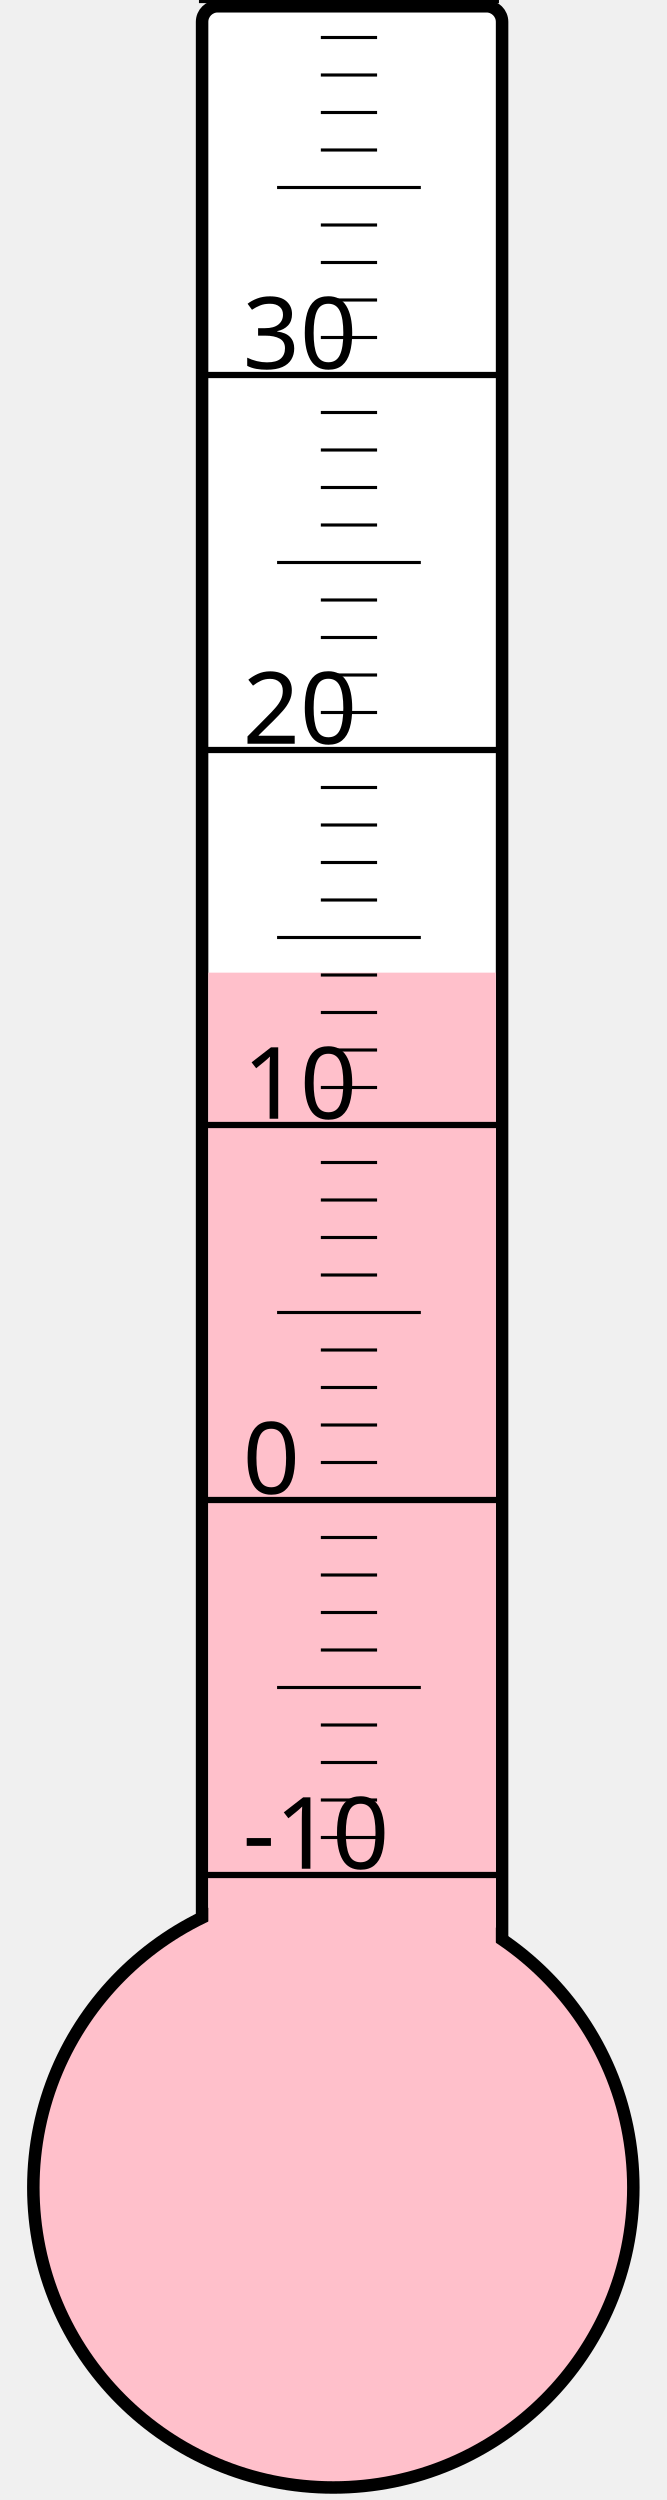
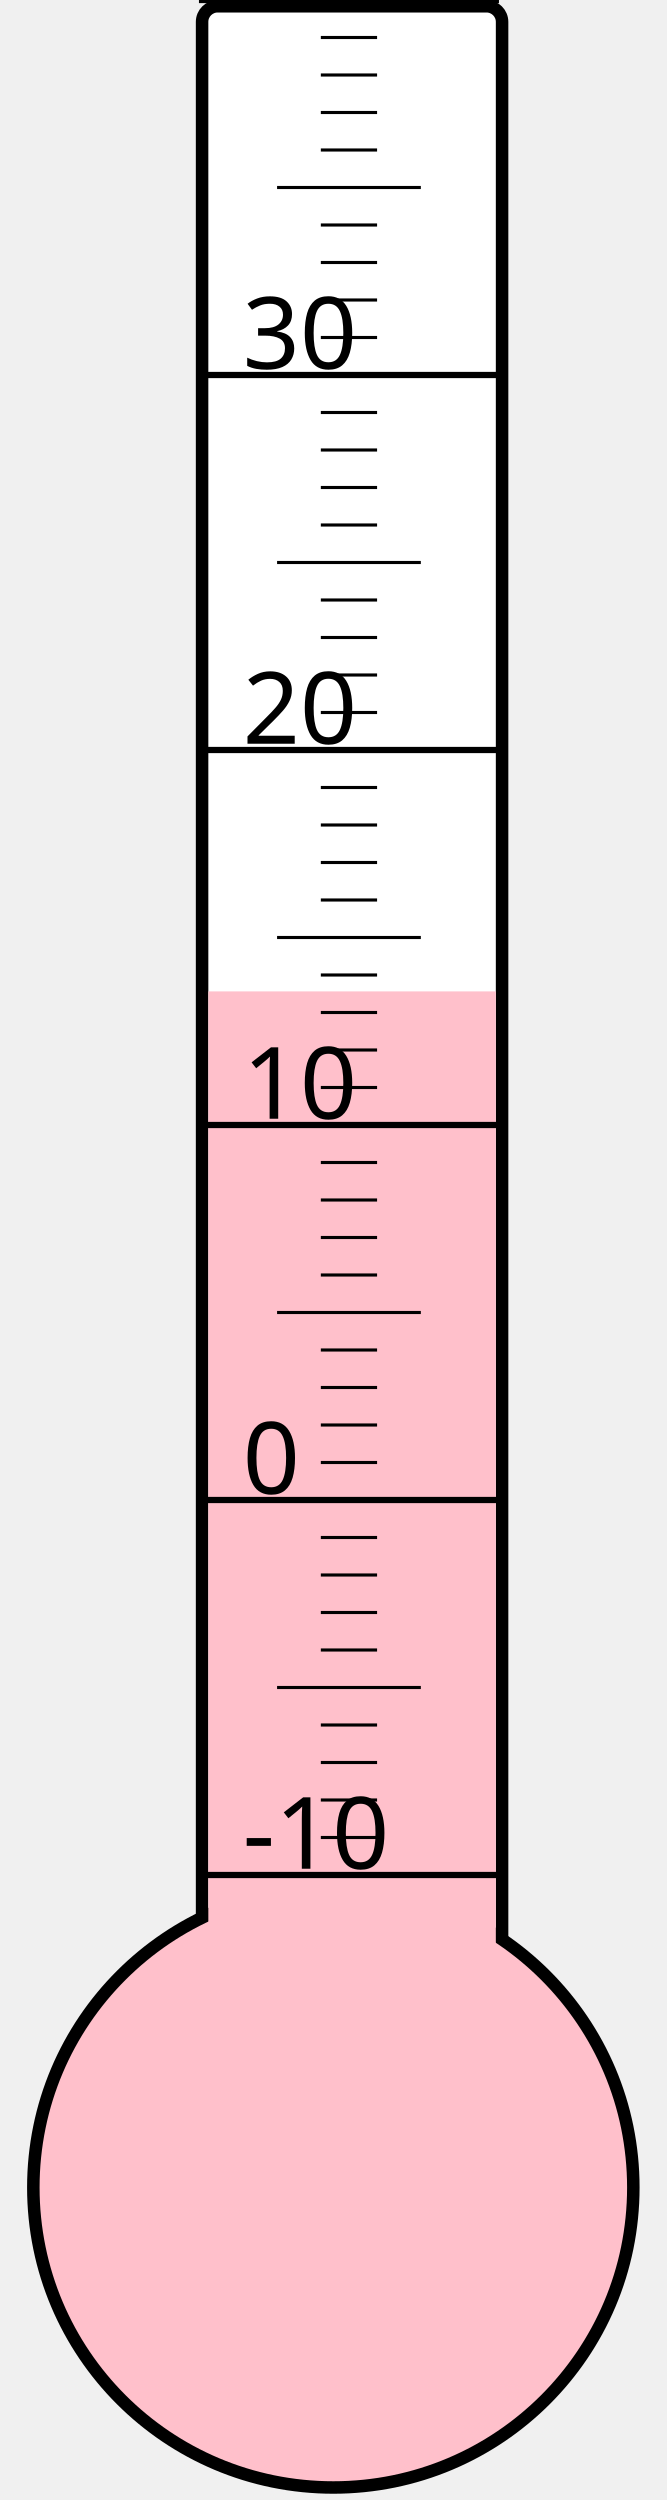
<svg xmlns="http://www.w3.org/2000/svg" width="40px" height="150px" viewBox="0 0 200 800">
  <rect width="200" height="800" x="0" y="0" style="fill: #ffffeb; fill-opacity: 0;" />
  <rect width="96" height="680" x="58" y="2" rx="5" ry="5" style="fill: white; fill-opacity: 1; stroke: black; stroke-width: 4;" />
  <circle cx="100" cy="700" r="96" style="fill: pink; stroke: black; stroke-width: 4;" />
-   <rect width="92" height="388.75" x="60" y="311.25" style="fill: pink; fill-opacity: 1; stroke-width: 0;" />
+   <rect width="92" height="382.75" x="60" y="317.25" style="fill: pink; fill-opacity: 1; stroke-width: 0;" />
  <text x="71" y="598" style="font-family: sans-serif; font-size: 24pt;">-10</text>
  <text x="71" y="478" style="font-family: sans-serif; font-size: 24pt;">0</text>
  <text x="71" y="358" style="font-family: sans-serif; font-size: 24pt;">10</text>
  <text x="71" y="238" style="font-family: sans-serif; font-size: 24pt;">20</text>
  <text x="71" y="118" style="font-family: sans-serif; font-size: 24pt;">30</text>
  <g style="stroke: black;">
    <line x1="57" y1="600" x2="153" y2="600" style="stroke-width: 2;" />
    <line x1="96" y1="588" x2="114" y2="588" style="stroke-width: 1;" />
    <line x1="96" y1="576" x2="114" y2="576" style="stroke-width: 1;" />
    <line x1="96" y1="564" x2="114" y2="564" style="stroke-width: 1;" />
    <line x1="96" y1="552" x2="114" y2="552" style="stroke-width: 1;" />
    <line x1="82" y1="540" x2="128" y2="540" style="stroke-width: 1;" />
    <line x1="96" y1="528" x2="114" y2="528" style="stroke-width: 1;" />
    <line x1="96" y1="516" x2="114" y2="516" style="stroke-width: 1;" />
    <line x1="96" y1="504" x2="114" y2="504" style="stroke-width: 1;" />
    <line x1="96" y1="492" x2="114" y2="492" style="stroke-width: 1;" />
    <line x1="57" y1="480" x2="153" y2="480" style="stroke-width: 2;" />
    <line x1="96" y1="468" x2="114" y2="468" style="stroke-width: 1;" />
    <line x1="96" y1="456" x2="114" y2="456" style="stroke-width: 1;" />
    <line x1="96" y1="444" x2="114" y2="444" style="stroke-width: 1;" />
    <line x1="96" y1="432" x2="114" y2="432" style="stroke-width: 1;" />
    <line x1="82" y1="420" x2="128" y2="420" style="stroke-width: 1;" />
    <line x1="96" y1="408" x2="114" y2="408" style="stroke-width: 1;" />
    <line x1="96" y1="396" x2="114" y2="396" style="stroke-width: 1;" />
    <line x1="96" y1="384" x2="114" y2="384" style="stroke-width: 1;" />
    <line x1="96" y1="372" x2="114" y2="372" style="stroke-width: 1;" />
    <line x1="57" y1="360" x2="153" y2="360" style="stroke-width: 2;" />
    <line x1="96" y1="348" x2="114" y2="348" style="stroke-width: 1;" />
    <line x1="96" y1="336" x2="114" y2="336" style="stroke-width: 1;" />
    <line x1="96" y1="324" x2="114" y2="324" style="stroke-width: 1;" />
    <line x1="96" y1="312" x2="114" y2="312" style="stroke-width: 1;" />
    <line x1="82" y1="300" x2="128" y2="300" style="stroke-width: 1;" />
    <line x1="96" y1="288" x2="114" y2="288" style="stroke-width: 1;" />
    <line x1="96" y1="276" x2="114" y2="276" style="stroke-width: 1;" />
    <line x1="96" y1="264" x2="114" y2="264" style="stroke-width: 1;" />
    <line x1="96" y1="252" x2="114" y2="252" style="stroke-width: 1;" />
    <line x1="57" y1="240" x2="153" y2="240" style="stroke-width: 2;" />
    <line x1="96" y1="228" x2="114" y2="228" style="stroke-width: 1;" />
    <line x1="96" y1="216" x2="114" y2="216" style="stroke-width: 1;" />
    <line x1="96" y1="204" x2="114" y2="204" style="stroke-width: 1;" />
    <line x1="96" y1="192" x2="114" y2="192" style="stroke-width: 1;" />
    <line x1="82" y1="180" x2="128" y2="180" style="stroke-width: 1;" />
    <line x1="96" y1="168" x2="114" y2="168" style="stroke-width: 1;" />
    <line x1="96" y1="156" x2="114" y2="156" style="stroke-width: 1;" />
    <line x1="96" y1="144" x2="114" y2="144" style="stroke-width: 1;" />
    <line x1="96" y1="132" x2="114" y2="132" style="stroke-width: 1;" />
    <line x1="57" y1="120" x2="153" y2="120" style="stroke-width: 2;" />
    <line x1="96" y1="108" x2="114" y2="108" style="stroke-width: 1;" />
    <line x1="96" y1="96" x2="114" y2="96" style="stroke-width: 1;" />
    <line x1="96" y1="84" x2="114" y2="84" style="stroke-width: 1;" />
    <line x1="96" y1="72" x2="114" y2="72" style="stroke-width: 1;" />
    <line x1="82" y1="60" x2="128" y2="60" style="stroke-width: 1;" />
    <line x1="96" y1="48" x2="114" y2="48" style="stroke-width: 1;" />
    <line x1="96" y1="36" x2="114" y2="36" style="stroke-width: 1;" />
    <line x1="96" y1="24" x2="114" y2="24" style="stroke-width: 1;" />
    <line x1="96" y1="12" x2="114" y2="12" style="stroke-width: 1;" />
    <line x1="57" y1="0" x2="153" y2="0" style="stroke-width: 2;" />
  </g>
</svg>
